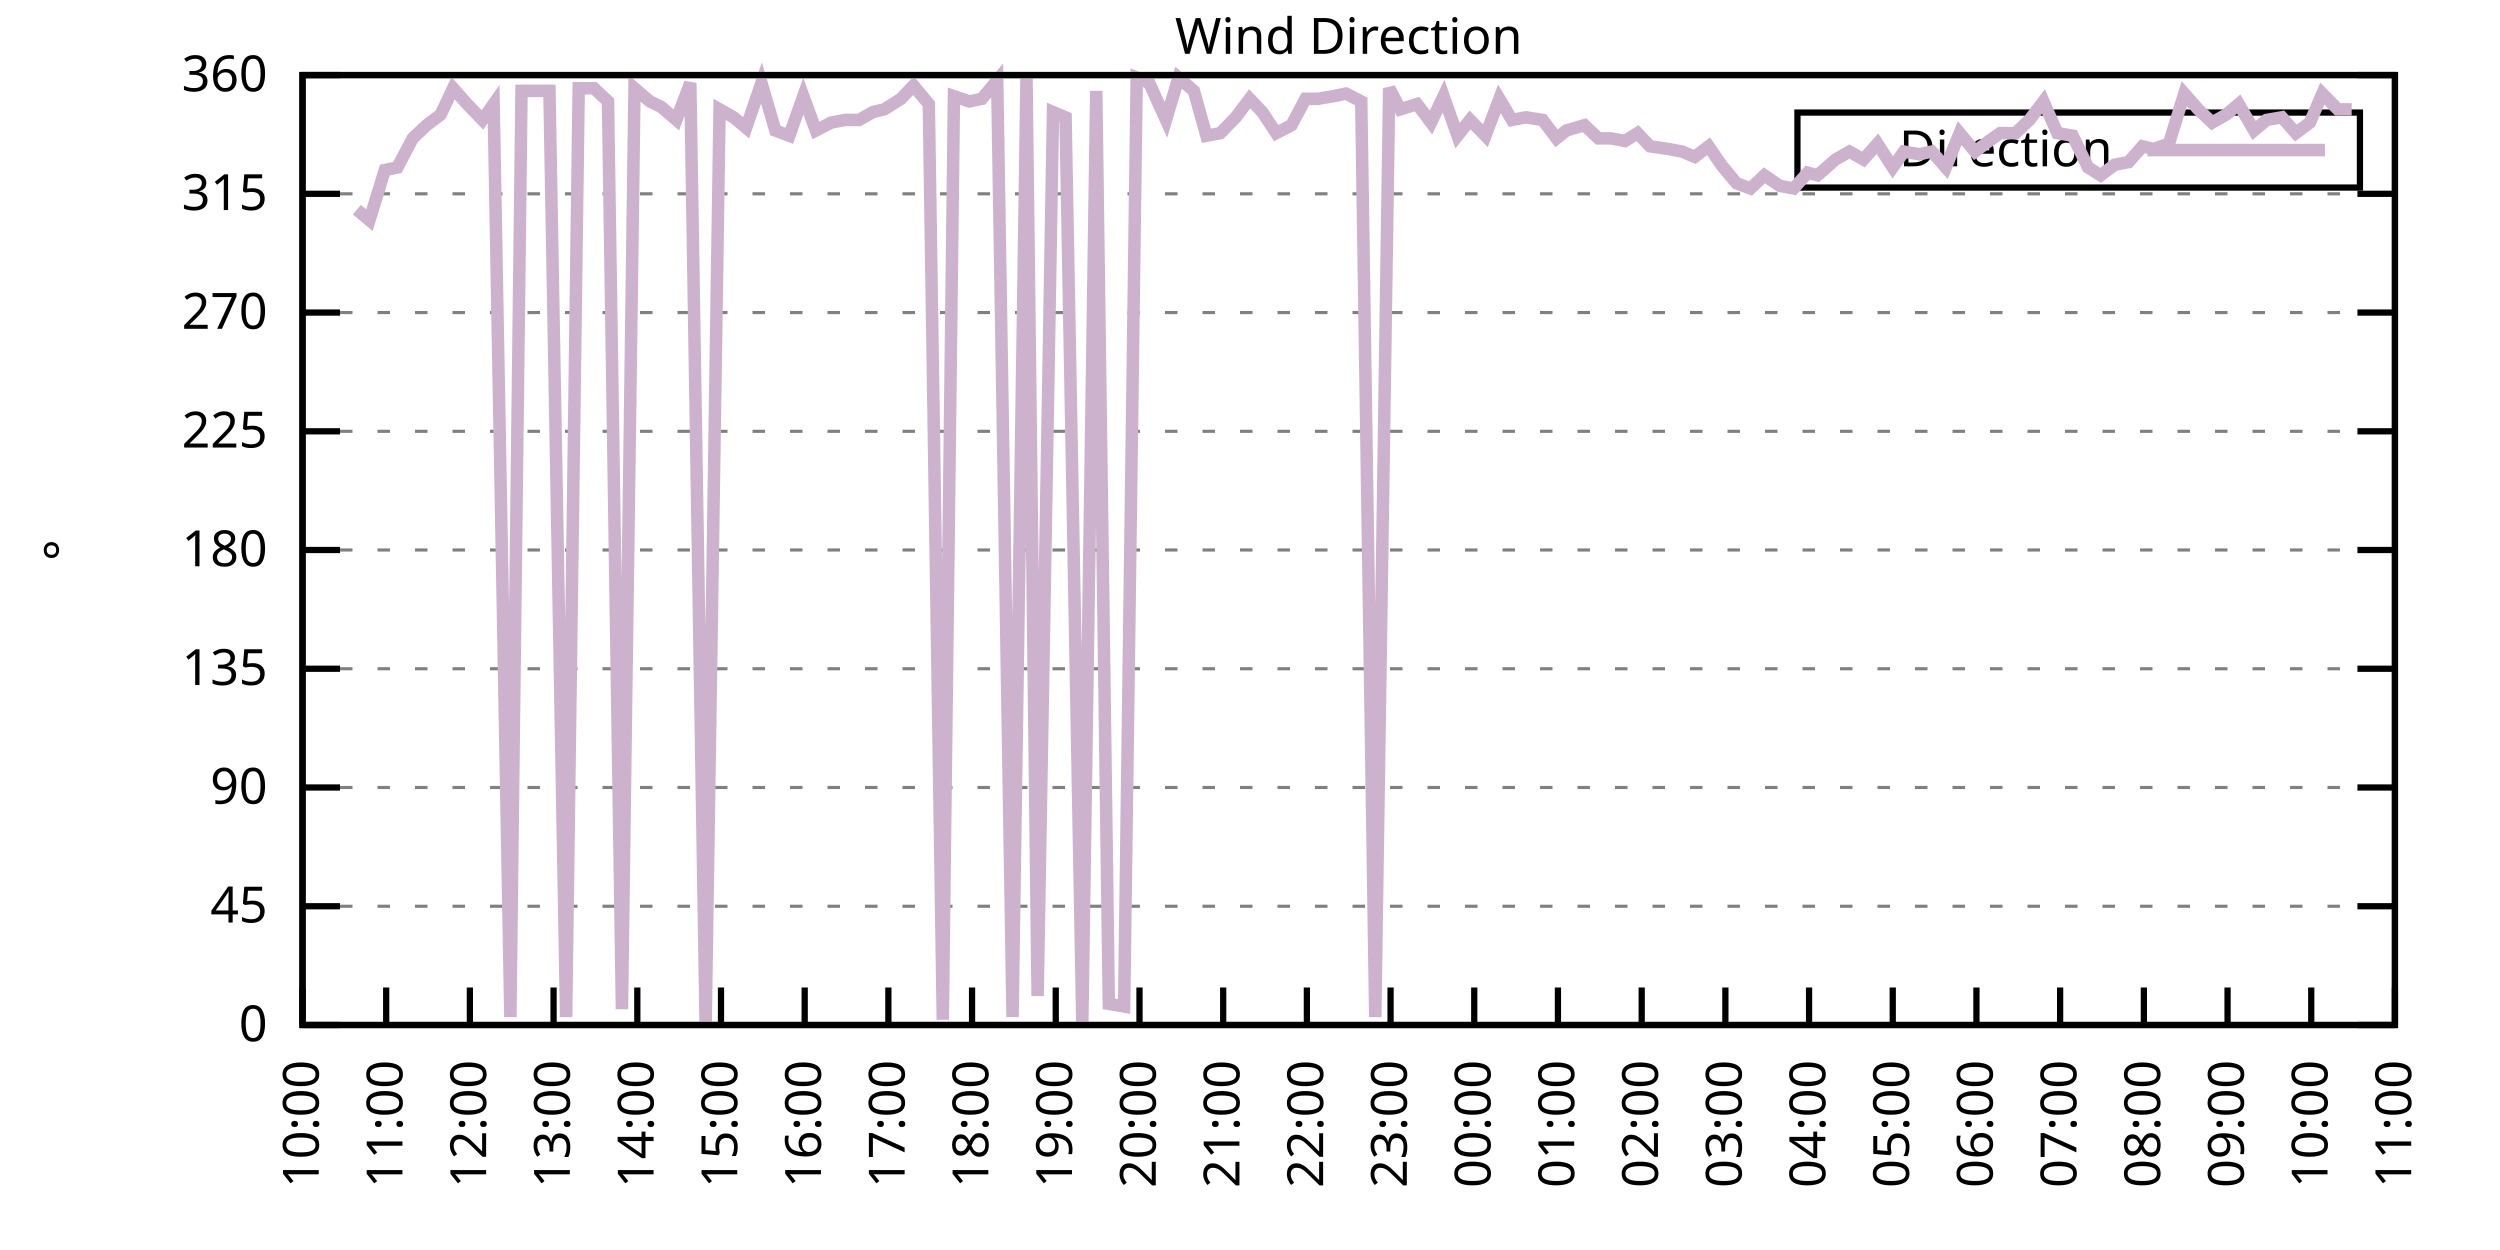
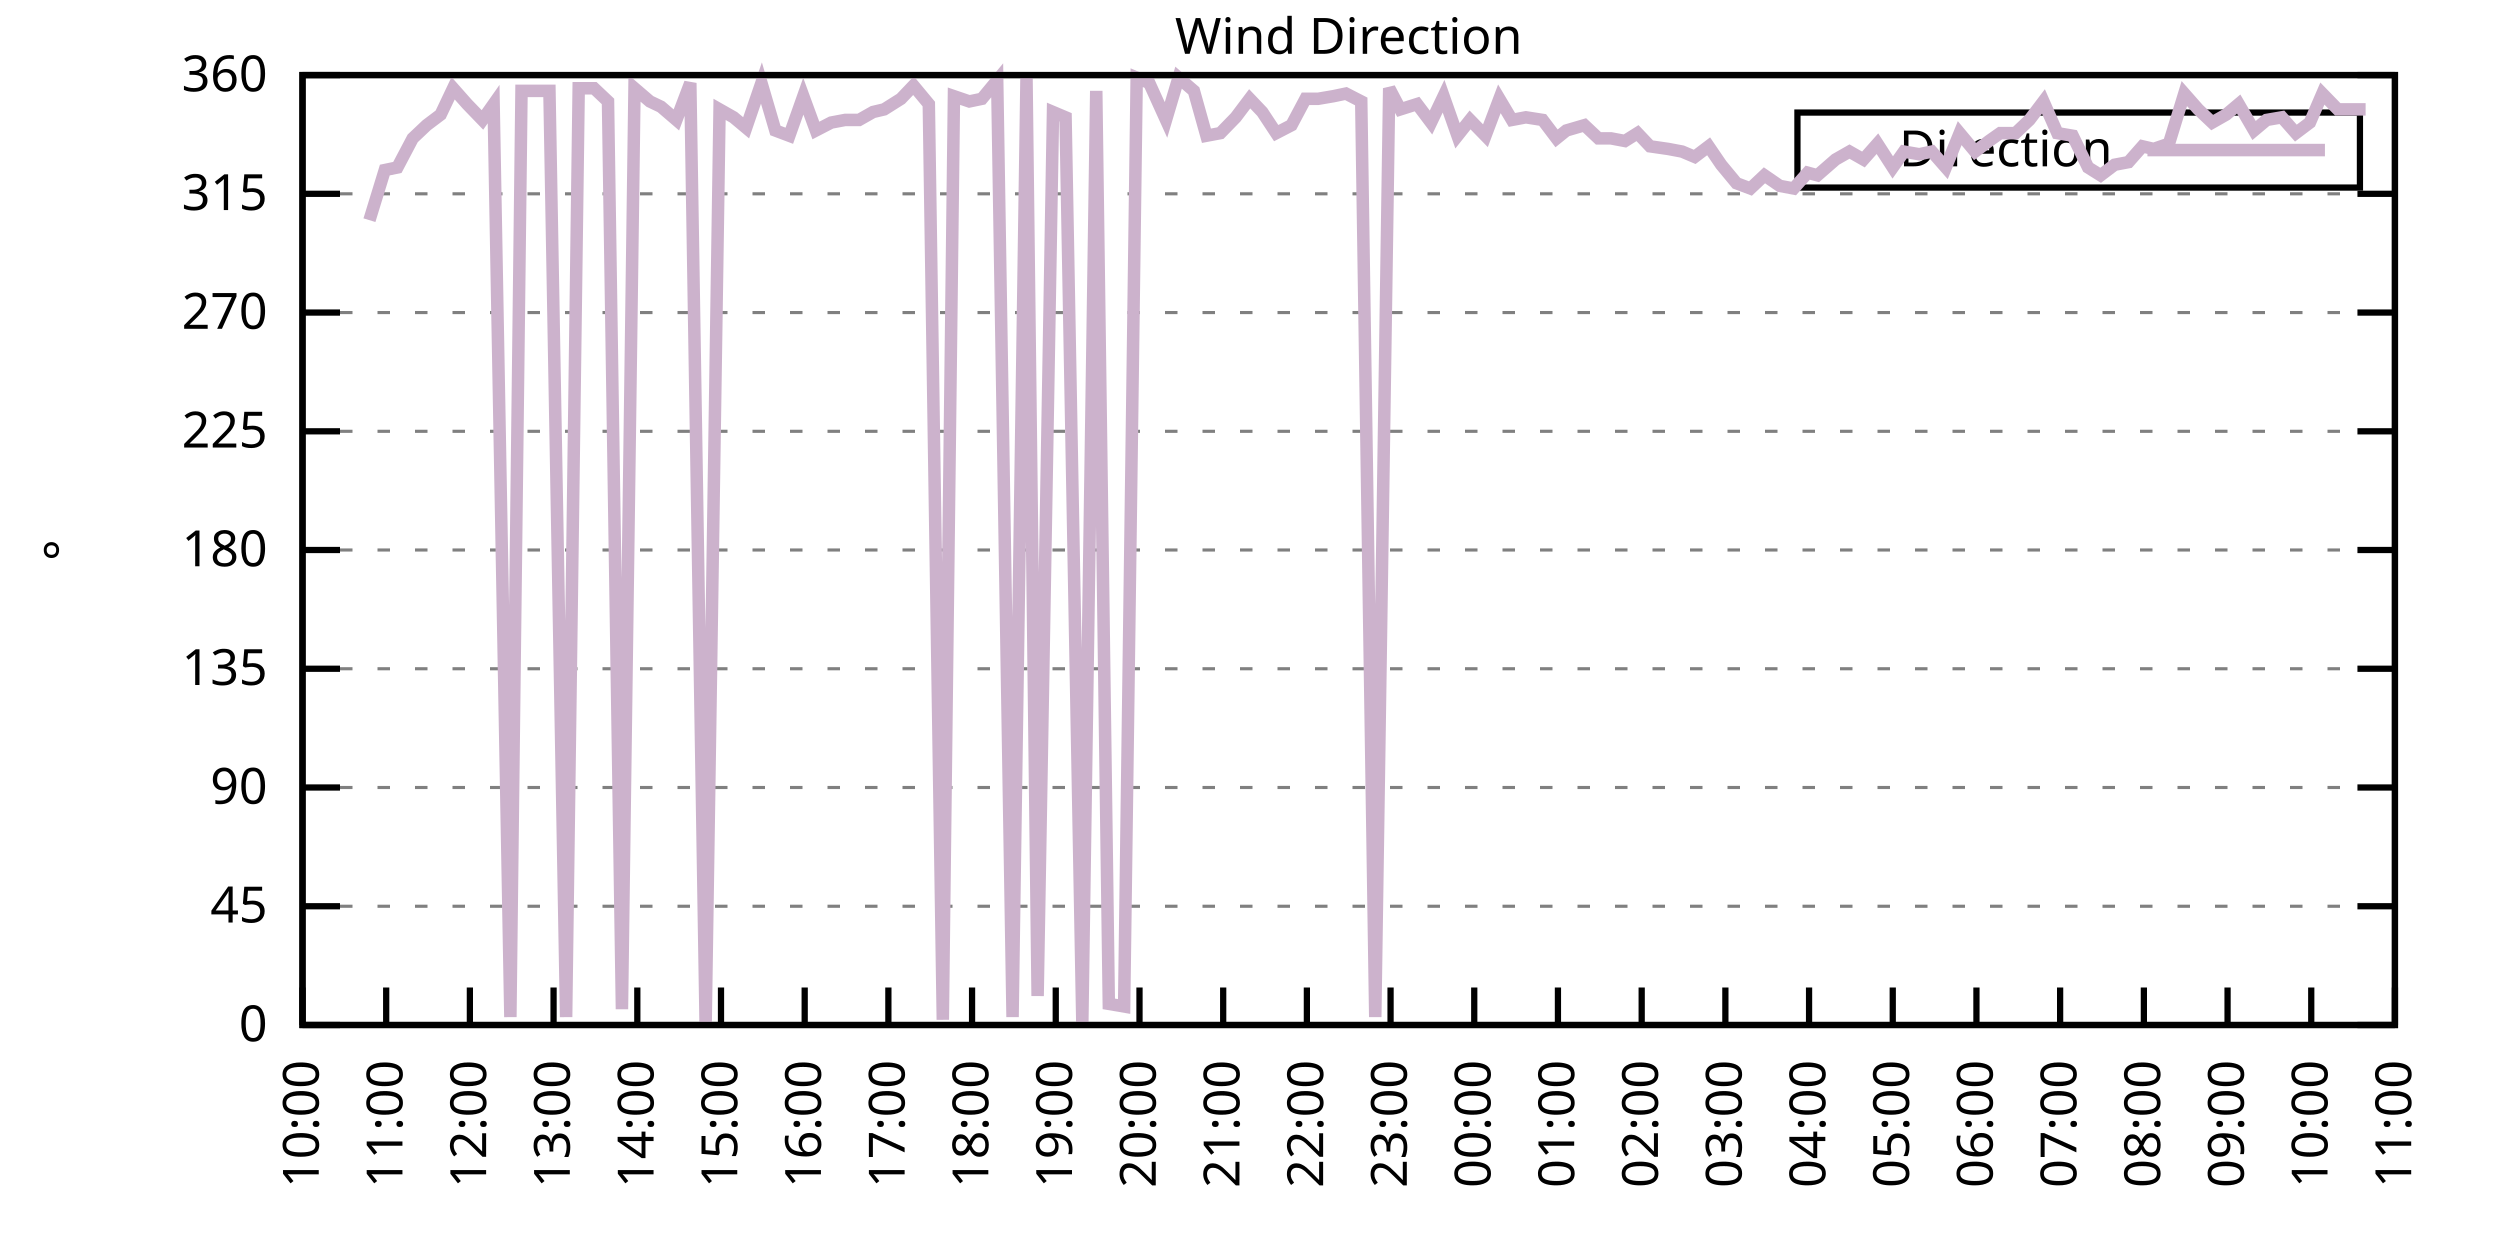
<svg xmlns="http://www.w3.org/2000/svg" xmlns:xlink="http://www.w3.org/1999/xlink" width="400" height="200" viewBox="0 0 400 200">
  <g id="gnuplot_canvas">
    <rect x="0" y="0" width="400" height="200" fill="none" />
    <defs>
      <circle id="gpDot" r="0.5" stroke-width="0.5" stroke="currentColor" />
      <path id="gpPt0" stroke-width="0.333" stroke="currentColor" d="M-1,0 h2 M0,-1 v2" />
      <path id="gpPt1" stroke-width="0.333" stroke="currentColor" d="M-1,-1 L1,1 M1,-1 L-1,1" />
      <path id="gpPt2" stroke-width="0.333" stroke="currentColor" d="M-1,0 L1,0 M0,-1 L0,1 M-1,-1 L1,1 M-1,1 L1,-1" />
      <rect id="gpPt3" stroke-width="0.333" stroke="currentColor" x="-1" y="-1" width="2" height="2" />
      <rect id="gpPt4" stroke-width="0.333" stroke="currentColor" fill="currentColor" x="-1" y="-1" width="2" height="2" />
      <circle id="gpPt5" stroke-width="0.333" stroke="currentColor" cx="0" cy="0" r="1" />
      <use xlink:href="#gpPt5" id="gpPt6" fill="currentColor" stroke="none" />
      <path id="gpPt7" stroke-width="0.333" stroke="currentColor" d="M0,-1.33 L-1.33,0.67 L1.33,0.67 z" />
      <use xlink:href="#gpPt7" id="gpPt8" fill="currentColor" stroke="none" />
      <use xlink:href="#gpPt7" id="gpPt9" stroke="currentColor" transform="rotate(180)" />
      <use xlink:href="#gpPt9" id="gpPt10" fill="currentColor" stroke="none" />
      <use xlink:href="#gpPt3" id="gpPt11" stroke="currentColor" transform="rotate(45)" />
      <use xlink:href="#gpPt11" id="gpPt12" fill="currentColor" stroke="none" />
      <path id="gpPt13" stroke-width="0.333" stroke="currentColor" d="M0,1.330 L1.265,0.411 L0.782,-1.067 L-0.782,-1.076 L-1.265,0.411 z" />
      <use xlink:href="#gpPt13" id="gpPt14" fill="currentColor" stroke="none" />
      <filter id="textbox" filterUnits="objectBoundingBox" x="0" y="0" height="1" width="1">
        <feFlood flood-color="white" flood-opacity="1" result="bgnd" />
        <feComposite in="SourceGraphic" in2="bgnd" operator="atop" />
      </filter>
      <filter id="greybox" filterUnits="objectBoundingBox" x="0" y="0" height="1" width="1">
        <feFlood flood-color="lightgrey" flood-opacity="1" result="grey" />
        <feComposite in="SourceGraphic" in2="grey" operator="atop" />
      </filter>
    </defs>
    <g fill="none" color="white" stroke="currentColor" stroke-width="1.00" stroke-linecap="butt" stroke-linejoin="miter">
</g>
    <g fill="none" color="black" stroke="currentColor" stroke-width="1.00" stroke-linecap="butt" stroke-linejoin="miter">
      <g stroke="none" shape-rendering="crispEdges">
        <polygon fill="rgb(255, 255, 255)" points="48.40,164.00 383.18,164.00 383.18,12.02 48.40,12.02 " />
      </g>
    </g>
    <g fill="none" color="black" stroke="currentColor" stroke-width="1.00" stroke-linecap="butt" stroke-linejoin="miter">
</g>
    <g fill="none" color="black" stroke="black" stroke-width="0.50" stroke-linecap="butt" stroke-linejoin="miter">
</g>
    <g fill="none" color="gray" stroke="currentColor" stroke-width="0.50" stroke-linecap="butt" stroke-linejoin="miter">
      <path stroke="gray" stroke-dasharray="2,4" class="gridline" d="M48.40,164.00 L383.19,164.00  " />
    </g>
    <g fill="none" color="gray" stroke="gray" stroke-width="1.00" stroke-linecap="butt" stroke-linejoin="miter">
</g>
    <g fill="none" color="black" stroke="currentColor" stroke-width="1.00" stroke-linecap="butt" stroke-linejoin="miter">
      <path stroke="black" d="M48.40,164.00 L54.40,164.00 M383.19,164.00 L377.19,164.00  " />
      <g transform="translate(42.80,166.60)" stroke="none" fill="black" font-family="Sans" font-size="8.00" text-anchor="end">
        <text>
          <tspan font-family="Sans"> 0</tspan>
        </text>
      </g>
    </g>
    <g fill="none" color="black" stroke="currentColor" stroke-width="1.00" stroke-linecap="butt" stroke-linejoin="miter">
</g>
    <g fill="none" color="black" stroke="black" stroke-width="0.50" stroke-linecap="butt" stroke-linejoin="miter">
</g>
    <g fill="none" color="gray" stroke="currentColor" stroke-width="0.50" stroke-linecap="butt" stroke-linejoin="miter">
      <path stroke="gray" stroke-dasharray="2,4" class="gridline" d="M48.40,145.00 L383.19,145.00  " />
    </g>
    <g fill="none" color="gray" stroke="gray" stroke-width="1.00" stroke-linecap="butt" stroke-linejoin="miter">
</g>
    <g fill="none" color="black" stroke="currentColor" stroke-width="1.00" stroke-linecap="butt" stroke-linejoin="miter">
      <path stroke="black" d="M48.40,145.00 L54.40,145.00 M383.19,145.00 L377.19,145.00  " />
      <g transform="translate(42.80,147.60)" stroke="none" fill="black" font-family="Sans" font-size="8.00" text-anchor="end">
        <text>
          <tspan font-family="Sans"> 45</tspan>
        </text>
      </g>
    </g>
    <g fill="none" color="black" stroke="currentColor" stroke-width="1.00" stroke-linecap="butt" stroke-linejoin="miter">
</g>
    <g fill="none" color="black" stroke="black" stroke-width="0.50" stroke-linecap="butt" stroke-linejoin="miter">
</g>
    <g fill="none" color="gray" stroke="currentColor" stroke-width="0.50" stroke-linecap="butt" stroke-linejoin="miter">
      <path stroke="gray" stroke-dasharray="2,4" class="gridline" d="M48.40,126.00 L383.19,126.00  " />
    </g>
    <g fill="none" color="gray" stroke="gray" stroke-width="1.00" stroke-linecap="butt" stroke-linejoin="miter">
</g>
    <g fill="none" color="black" stroke="currentColor" stroke-width="1.00" stroke-linecap="butt" stroke-linejoin="miter">
      <path stroke="black" d="M48.40,126.00 L54.40,126.00 M383.19,126.00 L377.19,126.00  " />
      <g transform="translate(42.80,128.60)" stroke="none" fill="black" font-family="Sans" font-size="8.00" text-anchor="end">
        <text>
          <tspan font-family="Sans"> 90</tspan>
        </text>
      </g>
    </g>
    <g fill="none" color="black" stroke="currentColor" stroke-width="1.00" stroke-linecap="butt" stroke-linejoin="miter">
</g>
    <g fill="none" color="black" stroke="black" stroke-width="0.50" stroke-linecap="butt" stroke-linejoin="miter">
</g>
    <g fill="none" color="gray" stroke="currentColor" stroke-width="0.50" stroke-linecap="butt" stroke-linejoin="miter">
      <path stroke="gray" stroke-dasharray="2,4" class="gridline" d="M48.40,107.00 L383.19,107.00  " />
    </g>
    <g fill="none" color="gray" stroke="gray" stroke-width="1.00" stroke-linecap="butt" stroke-linejoin="miter">
</g>
    <g fill="none" color="black" stroke="currentColor" stroke-width="1.00" stroke-linecap="butt" stroke-linejoin="miter">
      <path stroke="black" d="M48.40,107.00 L54.40,107.00 M383.19,107.00 L377.19,107.00  " />
      <g transform="translate(42.80,109.60)" stroke="none" fill="black" font-family="Sans" font-size="8.00" text-anchor="end">
        <text>
          <tspan font-family="Sans"> 135</tspan>
        </text>
      </g>
    </g>
    <g fill="none" color="black" stroke="currentColor" stroke-width="1.00" stroke-linecap="butt" stroke-linejoin="miter">
</g>
    <g fill="none" color="black" stroke="black" stroke-width="0.50" stroke-linecap="butt" stroke-linejoin="miter">
</g>
    <g fill="none" color="gray" stroke="currentColor" stroke-width="0.50" stroke-linecap="butt" stroke-linejoin="miter">
      <path stroke="gray" stroke-dasharray="2,4" class="gridline" d="M48.40,88.00 L383.19,88.00  " />
    </g>
    <g fill="none" color="gray" stroke="gray" stroke-width="1.00" stroke-linecap="butt" stroke-linejoin="miter">
</g>
    <g fill="none" color="black" stroke="currentColor" stroke-width="1.00" stroke-linecap="butt" stroke-linejoin="miter">
      <path stroke="black" d="M48.40,88.00 L54.40,88.00 M383.19,88.00 L377.19,88.00  " />
      <g transform="translate(42.80,90.60)" stroke="none" fill="black" font-family="Sans" font-size="8.00" text-anchor="end">
        <text>
          <tspan font-family="Sans"> 180</tspan>
        </text>
      </g>
    </g>
    <g fill="none" color="black" stroke="currentColor" stroke-width="1.00" stroke-linecap="butt" stroke-linejoin="miter">
</g>
    <g fill="none" color="black" stroke="black" stroke-width="0.50" stroke-linecap="butt" stroke-linejoin="miter">
</g>
    <g fill="none" color="gray" stroke="currentColor" stroke-width="0.50" stroke-linecap="butt" stroke-linejoin="miter">
      <path stroke="gray" stroke-dasharray="2,4" class="gridline" d="M48.40,69.01 L383.19,69.01  " />
    </g>
    <g fill="none" color="gray" stroke="gray" stroke-width="1.00" stroke-linecap="butt" stroke-linejoin="miter">
</g>
    <g fill="none" color="black" stroke="currentColor" stroke-width="1.00" stroke-linecap="butt" stroke-linejoin="miter">
      <path stroke="black" d="M48.40,69.01 L54.40,69.01 M383.19,69.01 L377.19,69.01  " />
      <g transform="translate(42.80,71.61)" stroke="none" fill="black" font-family="Sans" font-size="8.00" text-anchor="end">
        <text>
          <tspan font-family="Sans"> 225</tspan>
        </text>
      </g>
    </g>
    <g fill="none" color="black" stroke="currentColor" stroke-width="1.00" stroke-linecap="butt" stroke-linejoin="miter">
</g>
    <g fill="none" color="black" stroke="black" stroke-width="0.50" stroke-linecap="butt" stroke-linejoin="miter">
</g>
    <g fill="none" color="gray" stroke="currentColor" stroke-width="0.50" stroke-linecap="butt" stroke-linejoin="miter">
      <path stroke="gray" stroke-dasharray="2,4" class="gridline" d="M48.40,50.01 L383.19,50.01  " />
    </g>
    <g fill="none" color="gray" stroke="gray" stroke-width="1.00" stroke-linecap="butt" stroke-linejoin="miter">
</g>
    <g fill="none" color="black" stroke="currentColor" stroke-width="1.00" stroke-linecap="butt" stroke-linejoin="miter">
      <path stroke="black" d="M48.40,50.01 L54.40,50.01 M383.19,50.01 L377.19,50.01  " />
      <g transform="translate(42.80,52.61)" stroke="none" fill="black" font-family="Sans" font-size="8.00" text-anchor="end">
        <text>
          <tspan font-family="Sans"> 270</tspan>
        </text>
      </g>
    </g>
    <g fill="none" color="black" stroke="currentColor" stroke-width="1.00" stroke-linecap="butt" stroke-linejoin="miter">
</g>
    <g fill="none" color="black" stroke="black" stroke-width="0.50" stroke-linecap="butt" stroke-linejoin="miter">
</g>
    <g fill="none" color="gray" stroke="currentColor" stroke-width="0.50" stroke-linecap="butt" stroke-linejoin="miter">
      <path stroke="gray" stroke-dasharray="2,4" class="gridline" d="M48.40,31.01 L383.19,31.01  " />
    </g>
    <g fill="none" color="gray" stroke="gray" stroke-width="1.00" stroke-linecap="butt" stroke-linejoin="miter">
</g>
    <g fill="none" color="black" stroke="currentColor" stroke-width="1.00" stroke-linecap="butt" stroke-linejoin="miter">
      <path stroke="black" d="M48.40,31.01 L54.40,31.01 M383.19,31.01 L377.19,31.01  " />
      <g transform="translate(42.80,33.61)" stroke="none" fill="black" font-family="Sans" font-size="8.00" text-anchor="end">
        <text>
          <tspan font-family="Sans"> 315</tspan>
        </text>
      </g>
    </g>
    <g fill="none" color="black" stroke="currentColor" stroke-width="1.00" stroke-linecap="butt" stroke-linejoin="miter">
</g>
    <g fill="none" color="black" stroke="black" stroke-width="0.50" stroke-linecap="butt" stroke-linejoin="miter">
</g>
    <g fill="none" color="gray" stroke="currentColor" stroke-width="0.50" stroke-linecap="butt" stroke-linejoin="miter">
      <path stroke="gray" stroke-dasharray="2,4" class="gridline" d="M48.40,12.01 L383.19,12.01  " />
    </g>
    <g fill="none" color="gray" stroke="gray" stroke-width="1.00" stroke-linecap="butt" stroke-linejoin="miter">
</g>
    <g fill="none" color="black" stroke="currentColor" stroke-width="1.00" stroke-linecap="butt" stroke-linejoin="miter">
      <path stroke="black" d="M48.40,12.01 L54.40,12.01 M383.19,12.01 L377.19,12.01  " />
      <g transform="translate(42.80,14.61)" stroke="none" fill="black" font-family="Sans" font-size="8.00" text-anchor="end">
        <text>
          <tspan font-family="Sans"> 360</tspan>
        </text>
      </g>
    </g>
    <g fill="none" color="black" stroke="currentColor" stroke-width="1.00" stroke-linecap="butt" stroke-linejoin="miter">
      <path stroke="black" d="M48.40,164.00 L48.40,158.00  " />
      <g transform="translate(51.00,169.60) rotate(270.00)" stroke="none" fill="black" font-family="Sans" font-size="8.00" text-anchor="end">
        <text>
          <tspan font-family="Sans">10:00</tspan>
        </text>
      </g>
    </g>
    <g fill="none" color="black" stroke="currentColor" stroke-width="1.00" stroke-linecap="butt" stroke-linejoin="miter">
      <path stroke="black" d="M61.79,164.00 L61.79,158.00  " />
      <g transform="translate(64.39,169.60) rotate(270.00)" stroke="none" fill="black" font-family="Sans" font-size="8.00" text-anchor="end">
        <text>
          <tspan font-family="Sans">11:00</tspan>
        </text>
      </g>
    </g>
    <g fill="none" color="black" stroke="currentColor" stroke-width="1.00" stroke-linecap="butt" stroke-linejoin="miter">
      <path stroke="black" d="M75.18,164.00 L75.18,158.00  " />
      <g transform="translate(77.78,169.60) rotate(270.00)" stroke="none" fill="black" font-family="Sans" font-size="8.00" text-anchor="end">
        <text>
          <tspan font-family="Sans">12:00</tspan>
        </text>
      </g>
    </g>
    <g fill="none" color="black" stroke="currentColor" stroke-width="1.00" stroke-linecap="butt" stroke-linejoin="miter">
      <path stroke="black" d="M88.57,164.00 L88.57,158.00  " />
      <g transform="translate(91.17,169.60) rotate(270.00)" stroke="none" fill="black" font-family="Sans" font-size="8.00" text-anchor="end">
        <text>
          <tspan font-family="Sans">13:00</tspan>
        </text>
      </g>
    </g>
    <g fill="none" color="black" stroke="currentColor" stroke-width="1.00" stroke-linecap="butt" stroke-linejoin="miter">
      <path stroke="black" d="M101.97,164.00 L101.97,158.00  " />
      <g transform="translate(104.57,169.60) rotate(270.00)" stroke="none" fill="black" font-family="Sans" font-size="8.00" text-anchor="end">
        <text>
          <tspan font-family="Sans">14:00</tspan>
        </text>
      </g>
    </g>
    <g fill="none" color="black" stroke="currentColor" stroke-width="1.00" stroke-linecap="butt" stroke-linejoin="miter">
      <path stroke="black" d="M115.36,164.00 L115.36,158.00  " />
      <g transform="translate(117.96,169.60) rotate(270.00)" stroke="none" fill="black" font-family="Sans" font-size="8.00" text-anchor="end">
        <text>
          <tspan font-family="Sans">15:00</tspan>
        </text>
      </g>
    </g>
    <g fill="none" color="black" stroke="currentColor" stroke-width="1.00" stroke-linecap="butt" stroke-linejoin="miter">
      <path stroke="black" d="M128.75,164.00 L128.75,158.00  " />
      <g transform="translate(131.35,169.60) rotate(270.00)" stroke="none" fill="black" font-family="Sans" font-size="8.00" text-anchor="end">
        <text>
          <tspan font-family="Sans">16:00</tspan>
        </text>
      </g>
    </g>
    <g fill="none" color="black" stroke="currentColor" stroke-width="1.00" stroke-linecap="butt" stroke-linejoin="miter">
      <path stroke="black" d="M142.14,164.00 L142.14,158.00  " />
      <g transform="translate(144.74,169.60) rotate(270.00)" stroke="none" fill="black" font-family="Sans" font-size="8.00" text-anchor="end">
        <text>
          <tspan font-family="Sans">17:00</tspan>
        </text>
      </g>
    </g>
    <g fill="none" color="black" stroke="currentColor" stroke-width="1.00" stroke-linecap="butt" stroke-linejoin="miter">
      <path stroke="black" d="M155.53,164.00 L155.53,158.00  " />
      <g transform="translate(158.13,169.60) rotate(270.00)" stroke="none" fill="black" font-family="Sans" font-size="8.00" text-anchor="end">
        <text>
          <tspan font-family="Sans">18:00</tspan>
        </text>
      </g>
    </g>
    <g fill="none" color="black" stroke="currentColor" stroke-width="1.00" stroke-linecap="butt" stroke-linejoin="miter">
      <path stroke="black" d="M168.92,164.00 L168.92,158.00  " />
      <g transform="translate(171.52,169.60) rotate(270.00)" stroke="none" fill="black" font-family="Sans" font-size="8.00" text-anchor="end">
        <text>
          <tspan font-family="Sans">19:00</tspan>
        </text>
      </g>
    </g>
    <g fill="none" color="black" stroke="currentColor" stroke-width="1.00" stroke-linecap="butt" stroke-linejoin="miter">
      <path stroke="black" d="M182.32,164.00 L182.32,158.00  " />
      <g transform="translate(184.92,169.60) rotate(270.00)" stroke="none" fill="black" font-family="Sans" font-size="8.00" text-anchor="end">
        <text>
          <tspan font-family="Sans">20:00</tspan>
        </text>
      </g>
    </g>
    <g fill="none" color="black" stroke="currentColor" stroke-width="1.00" stroke-linecap="butt" stroke-linejoin="miter">
      <path stroke="black" d="M195.71,164.00 L195.71,158.00  " />
      <g transform="translate(198.31,169.60) rotate(270.00)" stroke="none" fill="black" font-family="Sans" font-size="8.00" text-anchor="end">
        <text>
          <tspan font-family="Sans">21:00</tspan>
        </text>
      </g>
    </g>
    <g fill="none" color="black" stroke="currentColor" stroke-width="1.00" stroke-linecap="butt" stroke-linejoin="miter">
      <path stroke="black" d="M209.10,164.00 L209.10,158.00  " />
      <g transform="translate(211.70,169.60) rotate(270.00)" stroke="none" fill="black" font-family="Sans" font-size="8.00" text-anchor="end">
        <text>
          <tspan font-family="Sans">22:00</tspan>
        </text>
      </g>
    </g>
    <g fill="none" color="black" stroke="currentColor" stroke-width="1.00" stroke-linecap="butt" stroke-linejoin="miter">
      <path stroke="black" d="M222.49,164.00 L222.49,158.00  " />
      <g transform="translate(225.09,169.60) rotate(270.00)" stroke="none" fill="black" font-family="Sans" font-size="8.00" text-anchor="end">
        <text>
          <tspan font-family="Sans">23:00</tspan>
        </text>
      </g>
    </g>
    <g fill="none" color="black" stroke="currentColor" stroke-width="1.00" stroke-linecap="butt" stroke-linejoin="miter">
      <path stroke="black" d="M235.88,164.00 L235.88,158.00  " />
      <g transform="translate(238.48,169.60) rotate(270.00)" stroke="none" fill="black" font-family="Sans" font-size="8.00" text-anchor="end">
        <text>
          <tspan font-family="Sans">00:00</tspan>
        </text>
      </g>
    </g>
    <g fill="none" color="black" stroke="currentColor" stroke-width="1.00" stroke-linecap="butt" stroke-linejoin="miter">
      <path stroke="black" d="M249.27,164.00 L249.27,158.00  " />
      <g transform="translate(251.87,169.60) rotate(270.00)" stroke="none" fill="black" font-family="Sans" font-size="8.00" text-anchor="end">
        <text>
          <tspan font-family="Sans">01:00</tspan>
        </text>
      </g>
    </g>
    <g fill="none" color="black" stroke="currentColor" stroke-width="1.00" stroke-linecap="butt" stroke-linejoin="miter">
      <path stroke="black" d="M262.67,164.00 L262.67,158.00  " />
      <g transform="translate(265.27,169.60) rotate(270.00)" stroke="none" fill="black" font-family="Sans" font-size="8.00" text-anchor="end">
        <text>
          <tspan font-family="Sans">02:00</tspan>
        </text>
      </g>
    </g>
    <g fill="none" color="black" stroke="currentColor" stroke-width="1.00" stroke-linecap="butt" stroke-linejoin="miter">
      <path stroke="black" d="M276.06,164.00 L276.06,158.00  " />
      <g transform="translate(278.66,169.60) rotate(270.00)" stroke="none" fill="black" font-family="Sans" font-size="8.00" text-anchor="end">
        <text>
          <tspan font-family="Sans">03:00</tspan>
        </text>
      </g>
    </g>
    <g fill="none" color="black" stroke="currentColor" stroke-width="1.00" stroke-linecap="butt" stroke-linejoin="miter">
      <path stroke="black" d="M289.45,164.00 L289.45,158.00  " />
      <g transform="translate(292.05,169.60) rotate(270.00)" stroke="none" fill="black" font-family="Sans" font-size="8.00" text-anchor="end">
        <text>
          <tspan font-family="Sans">04:00</tspan>
        </text>
      </g>
    </g>
    <g fill="none" color="black" stroke="currentColor" stroke-width="1.00" stroke-linecap="butt" stroke-linejoin="miter">
      <path stroke="black" d="M302.84,164.00 L302.84,158.00  " />
      <g transform="translate(305.44,169.60) rotate(270.00)" stroke="none" fill="black" font-family="Sans" font-size="8.00" text-anchor="end">
        <text>
          <tspan font-family="Sans">05:00</tspan>
        </text>
      </g>
    </g>
    <g fill="none" color="black" stroke="currentColor" stroke-width="1.00" stroke-linecap="butt" stroke-linejoin="miter">
      <path stroke="black" d="M316.23,164.00 L316.23,158.00  " />
      <g transform="translate(318.83,169.60) rotate(270.00)" stroke="none" fill="black" font-family="Sans" font-size="8.00" text-anchor="end">
        <text>
          <tspan font-family="Sans">06:00</tspan>
        </text>
      </g>
    </g>
    <g fill="none" color="black" stroke="currentColor" stroke-width="1.00" stroke-linecap="butt" stroke-linejoin="miter">
      <path stroke="black" d="M329.62,164.00 L329.62,158.00  " />
      <g transform="translate(332.22,169.60) rotate(270.00)" stroke="none" fill="black" font-family="Sans" font-size="8.00" text-anchor="end">
        <text>
          <tspan font-family="Sans">07:00</tspan>
        </text>
      </g>
    </g>
    <g fill="none" color="black" stroke="currentColor" stroke-width="1.00" stroke-linecap="butt" stroke-linejoin="miter">
      <path stroke="black" d="M343.02,164.00 L343.02,158.00  " />
      <g transform="translate(345.62,169.60) rotate(270.00)" stroke="none" fill="black" font-family="Sans" font-size="8.00" text-anchor="end">
        <text>
          <tspan font-family="Sans">08:00</tspan>
        </text>
      </g>
    </g>
    <g fill="none" color="black" stroke="currentColor" stroke-width="1.00" stroke-linecap="butt" stroke-linejoin="miter">
      <path stroke="black" d="M356.41,164.00 L356.41,158.00  " />
      <g transform="translate(359.01,169.60) rotate(270.00)" stroke="none" fill="black" font-family="Sans" font-size="8.00" text-anchor="end">
        <text>
          <tspan font-family="Sans">09:00</tspan>
        </text>
      </g>
    </g>
    <g fill="none" color="black" stroke="currentColor" stroke-width="1.00" stroke-linecap="butt" stroke-linejoin="miter">
      <path stroke="black" d="M369.80,164.00 L369.80,158.00  " />
      <g transform="translate(372.40,169.60) rotate(270.00)" stroke="none" fill="black" font-family="Sans" font-size="8.00" text-anchor="end">
        <text>
          <tspan font-family="Sans">10:00</tspan>
        </text>
      </g>
    </g>
    <g fill="none" color="black" stroke="currentColor" stroke-width="1.00" stroke-linecap="butt" stroke-linejoin="miter">
      <path stroke="black" d="M383.19,164.00 L383.19,158.00  " />
      <g transform="translate(385.79,169.60) rotate(270.00)" stroke="none" fill="black" font-family="Sans" font-size="8.00" text-anchor="end">
        <text>
          <tspan font-family="Sans">11:00</tspan>
        </text>
      </g>
    </g>
    <g fill="none" color="black" stroke="currentColor" stroke-width="1.00" stroke-linecap="butt" stroke-linejoin="miter">
</g>
    <g fill="none" color="black" stroke="currentColor" stroke-width="1.00" stroke-linecap="butt" stroke-linejoin="miter">
      <path stroke="black" d="M48.40,12.01 L48.40,164.00 L383.19,164.00 L383.19,12.01 L48.40,12.01 Z  " />
    </g>
    <g fill="none" color="black" stroke="currentColor" stroke-width="1.00" stroke-linecap="butt" stroke-linejoin="miter">
</g>
    <g fill="none" color="black" stroke="currentColor" stroke-width="1.00" stroke-linecap="butt" stroke-linejoin="miter">
      <path stroke="black" d="M287.59,30.01 L287.59,18.01 L377.59,18.01 L377.59,30.01 L287.59,30.01 Z  " />
    </g>
    <g id="Wind_direction_plot_1">
      <g fill="none" color="white" stroke="black" stroke-width="2.00" stroke-linecap="butt" stroke-linejoin="miter">
</g>
      <g fill="none" color="black" stroke="currentColor" stroke-width="2.00" stroke-linecap="butt" stroke-linejoin="miter">
        <g transform="translate(337.99,26.61)" stroke="none" fill="black" font-family="Sans" font-size="8.00" text-anchor="end">
          <text>
            <tspan font-family="Sans">Direction</tspan>
          </text>
        </g>
      </g>
      <g fill="none" color="black" stroke="currentColor" stroke-width="2.00" stroke-linecap="butt" stroke-linejoin="miter">
-         <path stroke="rgb(204, 178, 204)" d="M343.59,24.01 L371.99,24.01 M57.10,33.54 L59.11,35.23 L61.57,27.21 L63.58,26.79 L66.03,22.14 L68.26,20.03   L70.50,18.34 L72.50,14.12 L74.74,16.65 L77.19,19.19 L78.98,16.65 L81.66,162.73 L83.44,14.54 L86.12,14.54   L87.91,14.54 L90.58,162.73 L92.59,14.12 L95.05,14.12 L97.28,16.23 L99.51,161.47 L101.52,14.12 L103.98,16.23   L105.76,17.08 L108.22,19.19 L110.45,13.28 L112.90,164.00 L115.13,17.50 L117.37,18.77 L119.38,20.45 L121.83,13.28   L124.06,20.88 L126.29,21.72 L128.53,15.39 L130.54,20.88 L132.99,19.61 L135.22,19.19 L137.45,19.19 L139.69,17.92   L141.47,17.50 L144.15,15.81 L146.16,13.70 L148.61,16.65 L150.85,163.16 L152.63,15.39 L155.09,16.23 L157.10,15.81   L159.55,12.85 L162.01,162.73 L164.24,12.43 L166.02,159.36 L168.48,17.92 L170.49,18.77 L173.17,163.58 L175.40,14.54   L177.41,160.62 L179.86,161.04 L181.87,12.43 L183.88,13.28 L186.56,19.19 L188.57,12.43 L191.02,14.54 L193.03,21.72   L195.26,21.30 L197.72,18.77 L199.95,15.81 L201.96,17.92 L204.19,21.30 L206.64,20.03 L208.88,15.81 L210.88,15.81   L213.34,15.39 L215.35,14.97 L217.80,16.23 L220.04,162.73 L222.27,14.12 L224.05,17.50 L226.73,16.65 L228.96,19.61   L230.97,15.39 L233.20,21.72 L235.21,19.19 L237.67,21.72 L239.90,15.81 L241.91,19.19 L244.14,18.77 L246.82,19.19   L249.05,22.14 L250.61,20.88 L253.51,20.03 L255.75,22.14 L257.76,22.14 L259.99,22.56 L262.00,21.30 L264.00,23.41   L266.91,23.83 L269.14,24.25 L271.15,25.10 L273.38,23.41 L275.39,26.36 L277.84,29.32 L280.07,30.16 L282.31,28.05   L284.76,29.74 L286.99,30.16 L289.23,27.63 L290.79,28.05 L293.69,25.52 L295.92,24.25 L298.15,25.52 L300.39,22.99   L302.84,26.79 L304.63,24.25 L307.08,24.68 L309.09,24.25 L311.32,26.79 L313.55,21.30 L316.01,24.25 L318.24,22.56   L320.03,21.30 L322.48,21.30 L324.71,19.19 L326.95,16.23 L329.18,21.30 L331.63,21.72 L334.09,26.79 L336.10,28.05   L338.33,26.36 L340.56,25.94 L342.79,23.41 L344.58,23.83 L347.03,22.99 L349.49,14.97 L351.72,17.50 L353.95,19.61   L356.18,18.34 L358.19,16.65 L360.65,20.88 L362.66,19.19 L365.11,18.77 L367.34,21.30 L369.58,19.61 L371.58,14.97   L374.04,17.50 L376.27,17.50  " />
+         <path stroke="rgb(204, 178, 204)" d="M343.59,24.01 L371.99,24.01 M59.11,35.23 L61.57,27.21 L63.58,26.79 L66.03,22.14 L68.26,20.03 L70.50,18.34   L72.50,14.12 L74.74,16.65 L77.19,19.19 L78.98,16.65 L81.66,162.73 L83.44,14.54 L86.12,14.54 L87.91,14.54   L90.58,162.73 L92.59,14.12 L95.05,14.12 L97.28,16.23 L99.51,161.47 L101.52,14.12 L103.98,16.23 L105.76,17.08   L108.22,19.19 L110.45,13.28 L112.90,164.00 L115.13,17.50 L117.37,18.77 L119.38,20.45 L121.83,13.28 L124.06,20.88   L126.29,21.72 L128.53,15.39 L130.54,20.88 L132.99,19.61 L135.22,19.19 L137.45,19.19 L139.69,17.92 L141.47,17.50   L144.15,15.81 L146.16,13.70 L148.61,16.65 L150.85,163.16 L152.63,15.39 L155.09,16.23 L157.10,15.81 L159.55,12.85   L162.01,162.73 L164.24,12.43 L166.02,159.36 L168.48,17.92 L170.49,18.77 L173.17,163.58 L175.40,14.54 L177.41,160.62   L179.86,161.04 L181.87,12.43 L183.88,13.28 L186.56,19.19 L188.57,12.43 L191.02,14.54 L193.03,21.72 L195.26,21.30   L197.72,18.77 L199.95,15.81 L201.96,17.92 L204.19,21.30 L206.64,20.03 L208.88,15.81 L210.88,15.81 L213.34,15.39   L215.35,14.97 L217.80,16.23 L220.04,162.73 L222.27,14.12 L224.05,17.50 L226.73,16.65 L228.96,19.61 L230.97,15.39   L233.20,21.72 L235.21,19.19 L237.67,21.72 L239.90,15.81 L241.91,19.19 L244.14,18.77 L246.82,19.19 L249.05,22.14   L250.61,20.88 L253.51,20.03 L255.75,22.14 L257.76,22.14 L259.99,22.56 L262.00,21.30 L264.00,23.41 L266.91,23.83   L269.14,24.25 L271.15,25.10 L273.38,23.41 L275.39,26.36 L277.84,29.32 L280.07,30.16 L282.31,28.05 L284.76,29.74   L286.99,30.16 L289.23,27.63 L290.79,28.05 L293.69,25.52 L295.92,24.25 L298.15,25.52 L300.39,22.99 L302.84,26.79   L304.63,24.25 L307.08,24.68 L309.09,24.25 L311.32,26.79 L313.55,21.30 L316.01,24.25 L318.24,22.56 L320.03,21.30   L322.48,21.30 L324.71,19.19 L326.95,16.23 L329.18,21.30 L331.63,21.72 L334.09,26.79 L336.10,28.05 L338.33,26.36   L340.56,25.94 L342.79,23.41 L344.58,23.83 L347.03,22.99 L349.49,14.97 L351.72,17.50 L353.95,19.61 L356.18,18.34   L358.19,16.65 L360.65,20.88 L362.66,19.19 L365.11,18.77 L367.34,21.30 L369.58,19.61 L371.58,14.97 L374.04,17.50   L376.27,17.50 L378.50,17.50  " />
      </g>
    </g>
    <g fill="none" color="black" stroke="currentColor" stroke-width="2.00" stroke-linecap="butt" stroke-linejoin="miter">
</g>
    <g fill="none" color="black" stroke="black" stroke-width="1.00" stroke-linecap="butt" stroke-linejoin="miter">
</g>
    <g fill="none" color="black" stroke="currentColor" stroke-width="1.00" stroke-linecap="butt" stroke-linejoin="miter">
      <path stroke="black" d="M48.40,12.01 L48.40,164.00 L383.19,164.00 L383.19,12.01 L48.40,12.01 Z  " />
      <g transform="translate(12.80,88.01) rotate(270.00)" stroke="none" fill="black" font-family="Sans" font-size="8.00" text-anchor="middle">
        <text>
          <tspan font-family="Sans">°</tspan>
        </text>
      </g>
    </g>
    <g fill="none" color="black" stroke="currentColor" stroke-width="1.00" stroke-linecap="butt" stroke-linejoin="miter">
</g>
    <g fill="none" color="black" stroke="currentColor" stroke-width="1.00" stroke-linecap="butt" stroke-linejoin="miter">
      <g transform="translate(215.79,8.61)" stroke="none" fill="black" font-family="Sans" font-size="8.00" text-anchor="middle">
        <text>
          <tspan font-family="Sans">Wind Direction</tspan>
        </text>
      </g>
    </g>
    <g fill="none" color="black" stroke="currentColor" stroke-width="1.00" stroke-linecap="butt" stroke-linejoin="miter">
</g>
  </g>
</svg>
